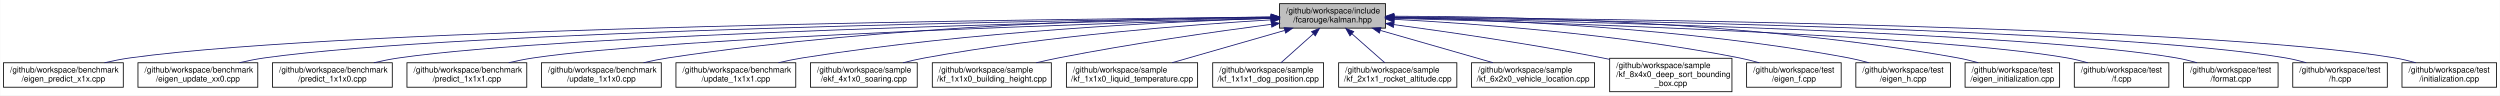
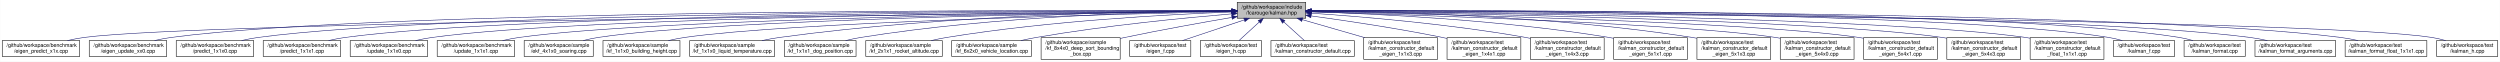
- <svg xmlns="http://www.w3.org/2000/svg" xmlns:xlink="http://www.w3.org/1999/xlink" width="3067pt" height="117pt" viewBox="0.00 0.00 3066.50 117.00">
+ <svg xmlns="http://www.w3.org/2000/svg" xmlns:xlink="http://www.w3.org/1999/xlink" width="4742pt" height="117pt" viewBox="0.00 0.00 4741.50 117.00">
  <g id="graph0" class="graph" transform="scale(1 1) rotate(0) translate(4 113)">
-     <polygon fill="white" stroke="transparent" points="-4,4 -4,-113 3062.5,-113 3062.5,4 -4,4" />
+     <polygon fill="white" stroke="transparent" points="-4,4 -4,-113 4737.5,-113 4737.5,4 -4,4" />
    <g id="node1" class="node">
      <g id="a_node1">
        <a xlink:title="The Kalman filter class and library top-level header.">
-           <polygon fill="#bfbfbf" stroke="black" points="1565.5,-78.5 1565.5,-108.5 1695.5,-108.5 1695.5,-78.5 1565.5,-78.5" />
-           <text text-anchor="start" x="1573.5" y="-96.5" font-family="Helvetica,sans-Serif" font-size="10.00">/github/workspace/include</text>
-           <text text-anchor="middle" x="1630.5" y="-85.5" font-family="Helvetica,sans-Serif" font-size="10.00">/fcarouge/kalman.hpp</text>
+           <polygon fill="#bfbfbf" stroke="black" points="2342.5,-78.5 2342.5,-108.5 2472.5,-108.5 2472.5,-78.5 2342.5,-78.5" />
+           <text text-anchor="start" x="2350.5" y="-96.5" font-family="Helvetica,sans-Serif" font-size="10.00">/github/workspace/include</text>
+           <text text-anchor="middle" x="2407.5" y="-85.5" font-family="Helvetica,sans-Serif" font-size="10.00">/fcarouge/kalman.hpp</text>
        </a>
      </g>
    </g>
    <g id="node2" class="node">
      <g id="a_node2">
        <a xlink:href="eigen__predict__x1x_8cpp.xhtml" target="_top" xlink:title=" ">
          <polygon fill="white" stroke="black" points="0,-6 0,-36 147,-36 147,-6 0,-6" />
          <text text-anchor="start" x="8" y="-24" font-family="Helvetica,sans-Serif" font-size="10.00">/github/workspace/benchmark</text>
          <text text-anchor="middle" x="73.5" y="-13" font-family="Helvetica,sans-Serif" font-size="10.00">/eigen_predict_x1x.cpp</text>
        </a>
      </g>
    </g>
    <g id="edge1" class="edge">
-       <path fill="none" stroke="midnightblue" d="M1555.11,-91.96C1294.11,-89.77 430.1,-79.78 155.5,-42 145.19,-40.58 134.3,-38.41 123.93,-36.02" />
-       <polygon fill="midnightblue" stroke="midnightblue" points="1555.21,-95.46 1565.24,-92.04 1555.27,-88.46 1555.21,-95.46" />
+       <path fill="none" stroke="midnightblue" d="M2331.97,-91.78C1964.78,-88.14 374.76,-70.85 155.5,-42 145.04,-40.62 133.98,-38.44 123.48,-36.01" />
+       <polygon fill="midnightblue" stroke="midnightblue" points="2332.19,-95.28 2342.22,-91.88 2332.26,-88.28 2332.19,-95.28" />
    </g>
    <g id="node3" class="node">
      <g id="a_node3">
        <a xlink:href="eigen__update__xx0_8cpp.xhtml" target="_top" xlink:title=" ">
          <polygon fill="white" stroke="black" points="165,-6 165,-36 312,-36 312,-6 165,-6" />
          <text text-anchor="start" x="173" y="-24" font-family="Helvetica,sans-Serif" font-size="10.00">/github/workspace/benchmark</text>
          <text text-anchor="middle" x="238.5" y="-13" font-family="Helvetica,sans-Serif" font-size="10.00">/eigen_update_xx0.cpp</text>
        </a>
      </g>
    </g>
    <g id="edge2" class="edge">
-       <path fill="none" stroke="midnightblue" d="M1555.1,-91.58C1313.68,-88.33 561.47,-75.68 320.5,-42 310.34,-40.58 299.61,-38.44 289.37,-36.08" />
-       <polygon fill="midnightblue" stroke="midnightblue" points="1555.14,-95.08 1565.19,-91.72 1555.23,-88.08 1555.14,-95.08" />
+       <path fill="none" stroke="midnightblue" d="M2332.17,-92.85C2006.88,-94 721.03,-95.06 320.5,-42 310.19,-40.63 299.29,-38.49 288.92,-36.1" />
+       <polygon fill="midnightblue" stroke="midnightblue" points="2332.44,-96.34 2342.43,-92.81 2332.41,-89.34 2332.44,-96.34" />
    </g>
    <g id="node4" class="node">
      <g id="a_node4">
        <a xlink:href="predict__1x1x0_8cpp.xhtml" target="_top" xlink:title=" ">
          <polygon fill="white" stroke="black" points="330,-6 330,-36 477,-36 477,-6 330,-6" />
          <text text-anchor="start" x="338" y="-24" font-family="Helvetica,sans-Serif" font-size="10.00">/github/workspace/benchmark</text>
          <text text-anchor="middle" x="403.5" y="-13" font-family="Helvetica,sans-Serif" font-size="10.00">/predict_1x1x0.cpp</text>
        </a>
      </g>
    </g>
    <g id="edge3" class="edge">
-       <path fill="none" stroke="midnightblue" d="M1554.99,-91.09C1334.31,-86.68 692.98,-71.59 485.5,-42 475.35,-40.55 464.61,-38.4 454.38,-36.04" />
-       <polygon fill="midnightblue" stroke="midnightblue" points="1555.11,-94.6 1565.17,-91.3 1555.25,-87.6 1555.11,-94.6" />
+       <path fill="none" stroke="midnightblue" d="M2332.09,-92.66C2022.97,-92.99 851.9,-90.93 485.5,-42 475.19,-40.62 464.29,-38.47 453.92,-36.08" />
+       <polygon fill="midnightblue" stroke="midnightblue" points="2332.29,-96.16 2342.28,-92.65 2332.28,-89.16 2332.29,-96.16" />
    </g>
    <g id="node5" class="node">
      <g id="a_node5">
        <a xlink:href="predict__1x1x1_8cpp.xhtml" target="_top" xlink:title=" ">
          <polygon fill="white" stroke="black" points="495,-6 495,-36 642,-36 642,-6 495,-6" />
          <text text-anchor="start" x="503" y="-24" font-family="Helvetica,sans-Serif" font-size="10.00">/github/workspace/benchmark</text>
          <text text-anchor="middle" x="568.5" y="-13" font-family="Helvetica,sans-Serif" font-size="10.00">/predict_1x1x1.cpp</text>
        </a>
      </g>
    </g>
    <g id="edge4" class="edge">
-       <path fill="none" stroke="midnightblue" d="M1555.43,-90.46C1357.53,-84.78 824.89,-67.53 650.5,-42 640.5,-40.54 629.93,-38.41 619.83,-36.08" />
-       <polygon fill="midnightblue" stroke="midnightblue" points="1555.35,-93.96 1565.44,-90.74 1555.55,-86.96 1555.35,-93.96" />
+       <path fill="none" stroke="midnightblue" d="M2332.34,-92.44C2040.62,-91.9 983.01,-86.82 650.5,-42 640.19,-40.61 629.29,-38.45 618.92,-36.06" />
+       <polygon fill="midnightblue" stroke="midnightblue" points="2332.39,-95.94 2342.4,-92.46 2332.4,-88.94 2332.39,-95.94" />
    </g>
    <g id="node6" class="node">
      <g id="a_node6">
        <a xlink:href="update__1x1x0_8cpp.xhtml" target="_top" xlink:title=" ">
          <polygon fill="white" stroke="black" points="660,-6 660,-36 807,-36 807,-6 660,-6" />
          <text text-anchor="start" x="668" y="-24" font-family="Helvetica,sans-Serif" font-size="10.00">/github/workspace/benchmark</text>
          <text text-anchor="middle" x="733.5" y="-13" font-family="Helvetica,sans-Serif" font-size="10.00">/update_1x1x0.cpp</text>
        </a>
      </g>
    </g>
    <g id="edge5" class="edge">
-       <path fill="none" stroke="midnightblue" d="M1555.3,-92.28C1411.02,-90.88 1085.66,-82.98 815.5,-42 805.65,-40.51 795.24,-38.39 785.28,-36.1" />
-       <polygon fill="midnightblue" stroke="midnightblue" points="1555.35,-95.78 1565.38,-92.37 1555.41,-88.78 1555.35,-95.78" />
+       <path fill="none" stroke="midnightblue" d="M2332.22,-92.18C2058.16,-90.7 1114.08,-82.7 815.5,-42 805.19,-40.59 794.29,-38.43 783.93,-36.04" />
+       <polygon fill="midnightblue" stroke="midnightblue" points="2332.44,-95.68 2342.46,-92.24 2332.48,-88.68 2332.44,-95.68" />
    </g>
    <g id="node7" class="node">
      <g id="a_node7">
        <a xlink:href="update__1x1x1_8cpp.xhtml" target="_top" xlink:title=" ">
          <polygon fill="white" stroke="black" points="825,-6 825,-36 972,-36 972,-6 825,-6" />
          <text text-anchor="start" x="833" y="-24" font-family="Helvetica,sans-Serif" font-size="10.00">/github/workspace/benchmark</text>
          <text text-anchor="middle" x="898.5" y="-13" font-family="Helvetica,sans-Serif" font-size="10.00">/update_1x1x1.cpp</text>
        </a>
      </g>
    </g>
    <g id="edge6" class="edge">
-       <path fill="none" stroke="midnightblue" d="M1554.72,-90.58C1432.98,-86.61 1186.58,-74.92 980.5,-42 970.81,-40.45 960.57,-38.34 950.74,-36.08" />
-       <polygon fill="midnightblue" stroke="midnightblue" points="1554.94,-94.09 1565.05,-90.91 1555.16,-87.09 1554.94,-94.09" />
+       <path fill="none" stroke="midnightblue" d="M2332.01,-91.86C2076.47,-89.37 1245.26,-78.58 980.5,-42 970.19,-40.58 959.3,-38.4 948.93,-36.01" />
+       <polygon fill="midnightblue" stroke="midnightblue" points="2332.26,-95.36 2342.3,-91.96 2332.33,-88.36 2332.26,-95.36" />
    </g>
    <g id="node8" class="node">
      <g id="a_node8">
        <a xlink:href="ekf__4x1x0__soaring_8cpp.xhtml" target="_top" xlink:title=" ">
          <polygon fill="white" stroke="black" points="990,-6 990,-36 1121,-36 1121,-6 990,-6" />
          <text text-anchor="start" x="998" y="-24" font-family="Helvetica,sans-Serif" font-size="10.00">/github/workspace/sample</text>
          <text text-anchor="middle" x="1055.5" y="-13" font-family="Helvetica,sans-Serif" font-size="10.00">/ekf_4x1x0_soaring.cpp</text>
        </a>
      </g>
    </g>
    <g id="edge7" class="edge">
-       <path fill="none" stroke="midnightblue" d="M1555.17,-88.65C1456.85,-82.78 1279.71,-69.25 1130.5,-42 1121.75,-40.4 1112.53,-38.3 1103.66,-36.06" />
-       <polygon fill="midnightblue" stroke="midnightblue" points="1555.12,-92.16 1565.31,-89.25 1555.53,-85.17 1555.12,-92.16" />
+       <path fill="none" stroke="midnightblue" d="M2331.98,-91.7C2094.43,-88.85 1364.37,-77.36 1130.5,-42 1121.17,-40.59 1111.34,-38.46 1101.97,-36.1" />
+       <polygon fill="midnightblue" stroke="midnightblue" points="2332.2,-95.21 2342.25,-91.82 2332.29,-88.21 2332.2,-95.21" />
    </g>
    <g id="node9" class="node">
      <g id="a_node9">
        <a xlink:href="kf__1x1x0__building__height_8cpp.xhtml" target="_top" xlink:title=" ">
          <polygon fill="white" stroke="black" points="1139.5,-6 1139.5,-36 1285.5,-36 1285.5,-6 1139.5,-6" />
          <text text-anchor="start" x="1147.5" y="-24" font-family="Helvetica,sans-Serif" font-size="10.00">/github/workspace/sample</text>
          <text text-anchor="middle" x="1212.5" y="-13" font-family="Helvetica,sans-Serif" font-size="10.00">/kf_1x1x0_building_height.cpp</text>
        </a>
      </g>
    </g>
    <g id="edge8" class="edge">
-       <path fill="none" stroke="midnightblue" d="M1555.24,-83.16C1486.92,-74.22 1383.55,-59.51 1294.5,-42 1285.59,-40.25 1276.18,-38.17 1267.04,-36.03" />
-       <polygon fill="midnightblue" stroke="midnightblue" points="1555.11,-86.67 1565.47,-84.49 1556.01,-79.73 1555.11,-86.67" />
+       <path fill="none" stroke="midnightblue" d="M2331.88,-90.98C2115.33,-86.32 1495.49,-70.79 1294.5,-42 1284.35,-40.55 1273.61,-38.39 1263.38,-36.03" />
+       <polygon fill="midnightblue" stroke="midnightblue" points="2332.12,-94.49 2342.2,-91.2 2332.27,-87.49 2332.12,-94.49" />
    </g>
    <g id="node10" class="node">
      <g id="a_node10">
        <a xlink:href="kf__1x1x0__liquid__temperature_8cpp.xhtml" target="_top" xlink:title=" ">
          <polygon fill="white" stroke="black" points="1304,-6 1304,-36 1465,-36 1465,-6 1304,-6" />
          <text text-anchor="start" x="1312" y="-24" font-family="Helvetica,sans-Serif" font-size="10.00">/github/workspace/sample</text>
          <text text-anchor="middle" x="1384.5" y="-13" font-family="Helvetica,sans-Serif" font-size="10.00">/kf_1x1x0_liquid_temperature.cpp</text>
        </a>
      </g>
    </g>
    <g id="edge9" class="edge">
-       <path fill="none" stroke="midnightblue" d="M1571.76,-75.66C1529.63,-63.59 1473.51,-47.51 1433.72,-36.11" />
-       <polygon fill="midnightblue" stroke="midnightblue" points="1571.03,-79.1 1581.6,-78.49 1572.96,-72.37 1571.03,-79.1" />
+       <path fill="none" stroke="midnightblue" d="M2332.24,-92.61C2173.12,-91.93 1791.18,-85.46 1474.5,-42 1463.56,-40.5 1451.98,-38.35 1440.89,-36.02" />
+       <polygon fill="midnightblue" stroke="midnightblue" points="2332.38,-96.11 2342.39,-92.65 2332.41,-89.11 2332.38,-96.11" />
    </g>
    <g id="node11" class="node">
      <g id="a_node11">
        <a xlink:href="kf__1x1x1__dog__position_8cpp.xhtml" target="_top" xlink:title=" ">
          <polygon fill="white" stroke="black" points="1483.5,-6 1483.5,-36 1619.5,-36 1619.5,-6 1483.5,-6" />
          <text text-anchor="start" x="1491.5" y="-24" font-family="Helvetica,sans-Serif" font-size="10.00">/github/workspace/sample</text>
          <text text-anchor="middle" x="1551.5" y="-13" font-family="Helvetica,sans-Serif" font-size="10.00">/kf_1x1x1_dog_position.cpp</text>
        </a>
      </g>
    </g>
    <g id="edge10" class="edge">
-       <path fill="none" stroke="midnightblue" d="M1606.93,-71.46C1594.09,-60 1578.55,-46.14 1567.19,-36" />
-       <polygon fill="midnightblue" stroke="midnightblue" points="1604.72,-74.19 1614.51,-78.23 1609.38,-68.96 1604.72,-74.19" />
+       <path fill="none" stroke="midnightblue" d="M2332.24,-92.34C2192.61,-91 1884.36,-83.14 1628.5,-42 1619.09,-40.49 1609.16,-38.34 1599.67,-36" />
+       <polygon fill="midnightblue" stroke="midnightblue" points="2332.37,-95.84 2342.4,-92.43 2332.43,-88.84 2332.37,-95.84" />
    </g>
    <g id="node12" class="node">
      <g id="a_node12">
        <a xlink:href="kf__2x1x1__rocket__altitude_8cpp.xhtml" target="_top" xlink:title=" ">
          <polygon fill="white" stroke="black" points="1638,-6 1638,-36 1783,-36 1783,-6 1638,-6" />
          <text text-anchor="start" x="1646" y="-24" font-family="Helvetica,sans-Serif" font-size="10.00">/github/workspace/sample</text>
          <text text-anchor="middle" x="1710.5" y="-13" font-family="Helvetica,sans-Serif" font-size="10.00">/kf_2x1x1_rocket_altitude.cpp</text>
        </a>
      </g>
    </g>
    <g id="edge11" class="edge">
-       <path fill="none" stroke="midnightblue" d="M1654.37,-71.46C1667.37,-60 1683.11,-46.14 1694.61,-36" />
-       <polygon fill="midnightblue" stroke="midnightblue" points="1651.88,-69 1646.69,-78.23 1656.51,-74.25 1651.88,-69" />
+       <path fill="none" stroke="midnightblue" d="M2332.1,-90.21C2215.52,-85.79 1984.76,-73.57 1791.5,-42 1781.92,-40.44 1771.81,-38.32 1762.1,-36.05" />
+       <polygon fill="midnightblue" stroke="midnightblue" points="2332.22,-93.72 2342.34,-90.59 2332.48,-86.72 2332.22,-93.72" />
    </g>
    <g id="node13" class="node">
      <g id="a_node13">
        <a xlink:href="kf__6x2x0__vehicle__location_8cpp.xhtml" target="_top" xlink:title=" ">
          <polygon fill="white" stroke="black" points="1801,-6 1801,-36 1952,-36 1952,-6 1801,-6" />
          <text text-anchor="start" x="1809" y="-24" font-family="Helvetica,sans-Serif" font-size="10.00">/github/workspace/sample</text>
          <text text-anchor="middle" x="1876.5" y="-13" font-family="Helvetica,sans-Serif" font-size="10.00">/kf_6x2x0_vehicle_location.cpp</text>
        </a>
      </g>
    </g>
    <g id="edge12" class="edge">
-       <path fill="none" stroke="midnightblue" d="M1689.24,-75.66C1731.37,-63.59 1787.49,-47.51 1827.28,-36.11" />
-       <polygon fill="midnightblue" stroke="midnightblue" points="1688.04,-72.37 1679.4,-78.49 1689.97,-79.1 1688.04,-72.37" />
+       <path fill="none" stroke="midnightblue" d="M2332.16,-86.71C2243.17,-79.23 2090.87,-64.46 1961.5,-42 1951.94,-40.34 1941.85,-38.26 1932.09,-36.07" />
+       <polygon fill="midnightblue" stroke="midnightblue" points="2331.9,-90.2 2342.16,-87.54 2332.48,-83.22 2331.9,-90.2" />
    </g>
    <g id="node14" class="node">
      <g id="a_node14">
        <a xlink:href="kf__8x4x0__deep__sort__bounding__box_8cpp.xhtml" target="_top" xlink:title=" ">
          <polygon fill="white" stroke="black" points="1970.5,-0.5 1970.5,-41.5 2120.5,-41.5 2120.5,-0.5 1970.5,-0.5" />
          <text text-anchor="start" x="1978.5" y="-29.5" font-family="Helvetica,sans-Serif" font-size="10.00">/github/workspace/sample</text>
          <text text-anchor="start" x="1978.5" y="-18.5" font-family="Helvetica,sans-Serif" font-size="10.00">/kf_8x4x0_deep_sort_bounding</text>
          <text text-anchor="middle" x="2045.5" y="-7.5" font-family="Helvetica,sans-Serif" font-size="10.00">_box.cpp</text>
        </a>
      </g>
    </g>
    <g id="edge13" class="edge">
-       <path fill="none" stroke="midnightblue" d="M1705.87,-82.8C1773.15,-73.72 1874.26,-59.01 1961.5,-42 1964.44,-41.43 1967.44,-40.82 1970.46,-40.19" />
-       <polygon fill="midnightblue" stroke="midnightblue" points="1705.22,-79.36 1695.78,-84.16 1706.15,-86.29 1705.22,-79.36" />
+       <path fill="none" stroke="midnightblue" d="M2332.23,-79.96C2276.18,-70.35 2197.86,-56.34 2129.5,-42 2126.57,-41.38 2123.58,-40.74 2120.56,-40.08" />
+       <polygon fill="midnightblue" stroke="midnightblue" points="2331.98,-83.47 2342.43,-81.7 2333.16,-76.57 2331.98,-83.47" />
    </g>
    <g id="node15" class="node">
      <g id="a_node15">
        <a xlink:href="eigen__f_8cpp.xhtml" target="_top" xlink:title=" ">
          <polygon fill="white" stroke="black" points="2138.5,-6 2138.5,-36 2254.5,-36 2254.5,-6 2138.5,-6" />
          <text text-anchor="start" x="2146.5" y="-24" font-family="Helvetica,sans-Serif" font-size="10.00">/github/workspace/test</text>
          <text text-anchor="middle" x="2196.5" y="-13" font-family="Helvetica,sans-Serif" font-size="10.00">/eigen_f.cpp</text>
        </a>
      </g>
    </g>
    <g id="edge14" class="edge">
-       <path fill="none" stroke="midnightblue" d="M1705.81,-89.32C1804.07,-84.16 1981.01,-71.4 2129.5,-42 2137.48,-40.42 2145.87,-38.3 2153.91,-36.02" />
-       <polygon fill="midnightblue" stroke="midnightblue" points="1705.48,-85.83 1695.67,-89.84 1705.84,-92.82 1705.48,-85.83" />
+       <path fill="none" stroke="midnightblue" d="M2355.74,-75.2C2319.76,-63.18 2272.41,-47.36 2238.72,-36.11" />
+       <polygon fill="midnightblue" stroke="midnightblue" points="2354.97,-78.64 2365.56,-78.49 2357.19,-72 2354.97,-78.64" />
    </g>
    <g id="node16" class="node">
      <g id="a_node16">
        <a xlink:href="eigen__h_8cpp.xhtml" target="_top" xlink:title=" ">
          <polygon fill="white" stroke="black" points="2272.5,-6 2272.5,-36 2388.5,-36 2388.5,-6 2272.5,-6" />
          <text text-anchor="start" x="2280.5" y="-24" font-family="Helvetica,sans-Serif" font-size="10.00">/github/workspace/test</text>
          <text text-anchor="middle" x="2330.5" y="-13" font-family="Helvetica,sans-Serif" font-size="10.00">/eigen_h.cpp</text>
        </a>
      </g>
    </g>
    <g id="edge15" class="edge">
-       <path fill="none" stroke="midnightblue" d="M1705.92,-91.6C1825.25,-89.02 2064.49,-79.21 2263.5,-42 2271.61,-40.48 2280.14,-38.36 2288.3,-36.06" />
-       <polygon fill="midnightblue" stroke="midnightblue" points="1705.72,-88.1 1695.79,-91.8 1705.86,-95.1 1705.72,-88.1" />
+       <path fill="none" stroke="midnightblue" d="M2384.52,-71.46C2372.01,-60 2356.86,-46.14 2345.8,-36" />
+       <polygon fill="midnightblue" stroke="midnightblue" points="2382.18,-74.06 2391.92,-78.23 2386.91,-68.9 2382.18,-74.06" />
    </g>
    <g id="node17" class="node">
      <g id="a_node17">
-         <a xlink:href="eigen__initialization_8cpp.xhtml" target="_top" xlink:title=" ">
-           <polygon fill="white" stroke="black" points="2406.5,-6 2406.5,-36 2522.5,-36 2522.5,-6 2406.5,-6" />
+         <a xlink:href="kalman__constructor__default_8cpp.xhtml" target="_top" xlink:title=" ">
+           <polygon fill="white" stroke="black" points="2406.5,-6 2406.5,-36 2564.5,-36 2564.5,-6 2406.5,-6" />
          <text text-anchor="start" x="2414.5" y="-24" font-family="Helvetica,sans-Serif" font-size="10.00">/github/workspace/test</text>
-           <text text-anchor="middle" x="2464.5" y="-13" font-family="Helvetica,sans-Serif" font-size="10.00">/eigen_initialization.cpp</text>
+           <text text-anchor="middle" x="2485.5" y="-13" font-family="Helvetica,sans-Serif" font-size="10.00">/kalman_constructor_default.cpp</text>
        </a>
      </g>
    </g>
    <g id="edge16" class="edge">
-       <path fill="none" stroke="midnightblue" d="M1705.81,-93.11C1844.02,-93 2147,-87.05 2397.5,-42 2405.74,-40.52 2414.41,-38.38 2422.67,-36.05" />
-       <polygon fill="midnightblue" stroke="midnightblue" points="1705.74,-89.61 1695.74,-93.11 1705.74,-96.61 1705.74,-89.61" />
+       <path fill="none" stroke="midnightblue" d="M2430.77,-71.46C2443.45,-60 2458.8,-46.14 2470.01,-36" />
+       <polygon fill="midnightblue" stroke="midnightblue" points="2428.36,-68.93 2423.28,-78.23 2433.05,-74.12 2428.36,-68.93" />
    </g>
    <g id="node18" class="node">
      <g id="a_node18">
-         <a xlink:href="f_8cpp.xhtml" target="_top" xlink:title=" ">
-           <polygon fill="white" stroke="black" points="2540.5,-6 2540.5,-36 2656.5,-36 2656.5,-6 2540.5,-6" />
-           <text text-anchor="start" x="2548.5" y="-24" font-family="Helvetica,sans-Serif" font-size="10.00">/github/workspace/test</text>
-           <text text-anchor="middle" x="2598.5" y="-13" font-family="Helvetica,sans-Serif" font-size="10.00">/f.cpp</text>
+         <a xlink:href="kalman__constructor__default__eigen__1x1x3_8cpp.xhtml" target="_top" xlink:title=" ">
+           <polygon fill="white" stroke="black" points="2582.5,-0.5 2582.5,-41.5 2722.5,-41.5 2722.5,-0.5 2582.5,-0.5" />
+           <text text-anchor="start" x="2590.5" y="-29.5" font-family="Helvetica,sans-Serif" font-size="10.00">/github/workspace/test</text>
+           <text text-anchor="start" x="2590.5" y="-18.5" font-family="Helvetica,sans-Serif" font-size="10.00">/kalman_constructor_default</text>
+           <text text-anchor="middle" x="2652.5" y="-7.5" font-family="Helvetica,sans-Serif" font-size="10.00">_eigen_1x1x3.cpp</text>
        </a>
      </g>
    </g>
    <g id="edge17" class="edge">
-       <path fill="none" stroke="midnightblue" d="M1705.76,-90.55C1892.54,-85.34 2373.61,-69.6 2531.5,-42 2539.87,-40.54 2548.67,-38.38 2557.05,-36.01" />
-       <polygon fill="midnightblue" stroke="midnightblue" points="1705.65,-87.05 1695.75,-90.83 1705.84,-94.05 1705.65,-87.05" />
+       <path fill="none" stroke="midnightblue" d="M2465.96,-75.68C2501.55,-65.44 2547.19,-52.3 2584.41,-41.59" />
+       <polygon fill="midnightblue" stroke="midnightblue" points="2464.84,-72.36 2456.2,-78.49 2466.77,-79.09 2464.84,-72.36" />
    </g>
    <g id="node19" class="node">
      <g id="a_node19">
-         <a xlink:href="format_8cpp.xhtml" target="_top" xlink:title=" ">
-           <polygon fill="white" stroke="black" points="2674.5,-6 2674.5,-36 2790.5,-36 2790.5,-6 2674.5,-6" />
-           <text text-anchor="start" x="2682.5" y="-24" font-family="Helvetica,sans-Serif" font-size="10.00">/github/workspace/test</text>
-           <text text-anchor="middle" x="2732.5" y="-13" font-family="Helvetica,sans-Serif" font-size="10.00">/format.cpp</text>
+         <a xlink:href="kalman__constructor__default__eigen__1x4x1_8cpp.xhtml" target="_top" xlink:title=" ">
+           <polygon fill="white" stroke="black" points="2740.5,-0.5 2740.5,-41.5 2880.5,-41.5 2880.5,-0.5 2740.5,-0.5" />
+           <text text-anchor="start" x="2748.5" y="-29.5" font-family="Helvetica,sans-Serif" font-size="10.00">/github/workspace/test</text>
+           <text text-anchor="start" x="2748.5" y="-18.5" font-family="Helvetica,sans-Serif" font-size="10.00">/kalman_constructor_default</text>
+           <text text-anchor="middle" x="2810.5" y="-7.5" font-family="Helvetica,sans-Serif" font-size="10.00">_eigen_1x4x1.cpp</text>
        </a>
      </g>
    </g>
    <g id="edge18" class="edge">
-       <path fill="none" stroke="midnightblue" d="M1705.87,-91.18C1911.8,-87.2 2480.87,-73.58 2665.5,-42 2673.88,-40.57 2682.68,-38.42 2691.05,-36.06" />
-       <polygon fill="midnightblue" stroke="midnightblue" points="1705.68,-87.68 1695.75,-91.37 1705.82,-94.68 1705.68,-87.68" />
+       <path fill="none" stroke="midnightblue" d="M2482.96,-82.77C2548.86,-73.79 2646.92,-59.26 2731.5,-42 2734.41,-41.41 2737.38,-40.77 2740.37,-40.12" />
+       <polygon fill="midnightblue" stroke="midnightblue" points="2482.11,-79.35 2472.67,-84.16 2483.05,-86.29 2482.11,-79.35" />
    </g>
    <g id="node20" class="node">
      <g id="a_node20">
-         <a xlink:href="h_8cpp.xhtml" target="_top" xlink:title=" ">
-           <polygon fill="white" stroke="black" points="2808.5,-6 2808.5,-36 2924.5,-36 2924.5,-6 2808.5,-6" />
-           <text text-anchor="start" x="2816.5" y="-24" font-family="Helvetica,sans-Serif" font-size="10.00">/github/workspace/test</text>
-           <text text-anchor="middle" x="2866.5" y="-13" font-family="Helvetica,sans-Serif" font-size="10.00">/h.cpp</text>
+         <a xlink:href="kalman__constructor__default__eigen__1x4x3_8cpp.xhtml" target="_top" xlink:title=" ">
+           <polygon fill="white" stroke="black" points="2898.5,-0.5 2898.5,-41.5 3038.5,-41.5 3038.5,-0.5 2898.5,-0.5" />
+           <text text-anchor="start" x="2906.5" y="-29.5" font-family="Helvetica,sans-Serif" font-size="10.00">/github/workspace/test</text>
+           <text text-anchor="start" x="2906.5" y="-18.5" font-family="Helvetica,sans-Serif" font-size="10.00">/kalman_constructor_default</text>
+           <text text-anchor="middle" x="2968.5" y="-7.5" font-family="Helvetica,sans-Serif" font-size="10.00">_eigen_1x4x3.cpp</text>
        </a>
      </g>
    </g>
    <g id="edge19" class="edge">
-       <path fill="none" stroke="midnightblue" d="M1705.77,-91.67C1929.48,-88.83 2587.9,-77.59 2799.5,-42 2807.88,-40.59 2816.69,-38.46 2825.06,-36.1" />
-       <polygon fill="midnightblue" stroke="midnightblue" points="1705.72,-88.17 1695.76,-91.8 1705.81,-95.17 1705.72,-88.17" />
+       <path fill="none" stroke="midnightblue" d="M2482.74,-87.97C2577.98,-81.48 2746.84,-67.4 2889.5,-42 2892.43,-41.48 2895.4,-40.91 2898.4,-40.3" />
+       <polygon fill="midnightblue" stroke="midnightblue" points="2482.37,-84.49 2472.62,-88.65 2482.84,-91.48 2482.37,-84.49" />
    </g>
    <g id="node21" class="node">
      <g id="a_node21">
-         <a xlink:href="initialization_8cpp.xhtml" target="_top" xlink:title=" ">
-           <polygon fill="white" stroke="black" points="2942.5,-6 2942.5,-36 3058.5,-36 3058.5,-6 2942.5,-6" />
-           <text text-anchor="start" x="2950.5" y="-24" font-family="Helvetica,sans-Serif" font-size="10.00">/github/workspace/test</text>
-           <text text-anchor="middle" x="3000.5" y="-13" font-family="Helvetica,sans-Serif" font-size="10.00">/initialization.cpp</text>
+         <a xlink:href="kalman__constructor__default__eigen__5x1x1_8cpp.xhtml" target="_top" xlink:title=" ">
+           <polygon fill="white" stroke="black" points="3056.5,-0.5 3056.5,-41.5 3196.5,-41.5 3196.5,-0.5 3056.5,-0.5" />
+           <text text-anchor="start" x="3064.5" y="-29.5" font-family="Helvetica,sans-Serif" font-size="10.00">/github/workspace/test</text>
+           <text text-anchor="start" x="3064.5" y="-18.5" font-family="Helvetica,sans-Serif" font-size="10.00">/kalman_constructor_default</text>
+           <text text-anchor="middle" x="3126.5" y="-7.5" font-family="Helvetica,sans-Serif" font-size="10.00">_eigen_5x1x1.cpp</text>
        </a>
      </g>
    </g>
    <g id="edge20" class="edge">
-       <path fill="none" stroke="midnightblue" d="M1705.57,-92.06C1945.94,-90.28 2694.75,-81.61 2933.5,-42 2942,-40.59 2950.94,-38.42 2959.42,-36.03" />
-       <polygon fill="midnightblue" stroke="midnightblue" points="1705.51,-88.57 1695.53,-92.14 1705.56,-95.56 1705.51,-88.57" />
+       <path fill="none" stroke="midnightblue" d="M2483.09,-90.67C2603.34,-86.83 2845.27,-75.33 3047.5,-42 3050.43,-41.52 3053.41,-40.98 3056.42,-40.4" />
+       <polygon fill="midnightblue" stroke="midnightblue" points="2482.78,-87.18 2472.89,-90.99 2483,-94.18 2482.78,-87.18" />
+     </g>
+     <g id="node22" class="node">
+       <g id="a_node22">
+         <a xlink:href="kalman__constructor__default__eigen__5x1x3_8cpp.xhtml" target="_top" xlink:title=" ">
+           <polygon fill="white" stroke="black" points="3214.5,-0.5 3214.5,-41.5 3354.5,-41.5 3354.5,-0.5 3214.5,-0.5" />
+           <text text-anchor="start" x="3222.5" y="-29.5" font-family="Helvetica,sans-Serif" font-size="10.00">/github/workspace/test</text>
+           <text text-anchor="start" x="3222.5" y="-18.5" font-family="Helvetica,sans-Serif" font-size="10.00">/kalman_constructor_default</text>
+           <text text-anchor="middle" x="3284.5" y="-7.5" font-family="Helvetica,sans-Serif" font-size="10.00">_eigen_5x1x3.cpp</text>
+         </a>
+       </g>
+     </g>
+     <g id="edge21" class="edge">
+       <path fill="none" stroke="midnightblue" d="M2482.94,-92.35C2625.15,-91.05 2942.26,-83.29 3205.5,-42 3208.44,-41.54 3211.42,-41.02 3214.43,-40.45" />
+       <polygon fill="midnightblue" stroke="midnightblue" points="2482.56,-88.85 2472.59,-92.44 2482.62,-95.85 2482.56,-88.85" />
+     </g>
+     <g id="node23" class="node">
+       <g id="a_node23">
+         <a xlink:href="kalman__constructor__default__eigen__5x4x0_8cpp.xhtml" target="_top" xlink:title=" ">
+           <polygon fill="white" stroke="black" points="3372.5,-0.5 3372.5,-41.5 3512.5,-41.5 3512.5,-0.5 3372.5,-0.5" />
+           <text text-anchor="start" x="3380.5" y="-29.5" font-family="Helvetica,sans-Serif" font-size="10.00">/github/workspace/test</text>
+           <text text-anchor="start" x="3380.5" y="-18.5" font-family="Helvetica,sans-Serif" font-size="10.00">/kalman_constructor_default</text>
+           <text text-anchor="middle" x="3442.5" y="-7.5" font-family="Helvetica,sans-Serif" font-size="10.00">_eigen_5x4x0.cpp</text>
+         </a>
+       </g>
+     </g>
+     <g id="edge22" class="edge">
+       <path fill="none" stroke="midnightblue" d="M2482.76,-90.42C2677.42,-84.75 3194.09,-67.67 3363.5,-42 3366.44,-41.55 3369.42,-41.05 3372.43,-40.49" />
+       <polygon fill="midnightblue" stroke="midnightblue" points="2482.52,-86.93 2472.63,-90.72 2482.72,-93.93 2482.52,-86.93" />
+     </g>
+     <g id="node24" class="node">
+       <g id="a_node24">
+         <a xlink:href="kalman__constructor__default__eigen__5x4x1_8cpp.xhtml" target="_top" xlink:title=" ">
+           <polygon fill="white" stroke="black" points="3530.5,-0.5 3530.5,-41.5 3670.5,-41.5 3670.5,-0.5 3530.5,-0.5" />
+           <text text-anchor="start" x="3538.5" y="-29.5" font-family="Helvetica,sans-Serif" font-size="10.00">/github/workspace/test</text>
+           <text text-anchor="start" x="3538.5" y="-18.5" font-family="Helvetica,sans-Serif" font-size="10.00">/kalman_constructor_default</text>
+           <text text-anchor="middle" x="3600.5" y="-7.5" font-family="Helvetica,sans-Serif" font-size="10.00">_eigen_5x4x1.cpp</text>
+         </a>
+       </g>
+     </g>
+     <g id="edge23" class="edge">
+       <path fill="none" stroke="midnightblue" d="M2482.81,-91.07C2699.25,-86.66 3320.34,-71.71 3521.5,-42 3524.44,-41.57 3527.43,-41.07 3530.44,-40.52" />
+       <polygon fill="midnightblue" stroke="midnightblue" points="2482.44,-87.58 2472.51,-91.28 2482.58,-94.58 2482.44,-87.58" />
+     </g>
+     <g id="node25" class="node">
+       <g id="a_node25">
+         <a xlink:href="kalman__constructor__default__eigen__5x4x3_8cpp.xhtml" target="_top" xlink:title=" ">
+           <polygon fill="white" stroke="black" points="3688.5,-0.5 3688.5,-41.5 3828.5,-41.5 3828.5,-0.5 3688.5,-0.5" />
+           <text text-anchor="start" x="3696.5" y="-29.5" font-family="Helvetica,sans-Serif" font-size="10.00">/github/workspace/test</text>
+           <text text-anchor="start" x="3696.5" y="-18.5" font-family="Helvetica,sans-Serif" font-size="10.00">/kalman_constructor_default</text>
+           <text text-anchor="middle" x="3758.5" y="-7.5" font-family="Helvetica,sans-Serif" font-size="10.00">_eigen_5x4x3.cpp</text>
+         </a>
+       </g>
+     </g>
+     <g id="edge24" class="edge">
+       <path fill="none" stroke="midnightblue" d="M2483.12,-91.56C2720.11,-88.3 3446.47,-75.75 3679.5,-42 3682.44,-41.57 3685.43,-41.08 3688.44,-40.54" />
+       <polygon fill="midnightblue" stroke="midnightblue" points="2482.83,-88.07 2472.87,-91.7 2482.92,-95.07 2482.83,-88.07" />
+     </g>
+     <g id="node26" class="node">
+       <g id="a_node26">
+         <a xlink:href="kalman__constructor__default__float__1x1x1_8cpp.xhtml" target="_top" xlink:title=" ">
+           <polygon fill="white" stroke="black" points="3846.5,-0.5 3846.5,-41.5 3986.5,-41.5 3986.5,-0.5 3846.5,-0.5" />
+           <text text-anchor="start" x="3854.5" y="-29.5" font-family="Helvetica,sans-Serif" font-size="10.00">/github/workspace/test</text>
+           <text text-anchor="start" x="3854.5" y="-18.5" font-family="Helvetica,sans-Serif" font-size="10.00">/kalman_constructor_default</text>
+           <text text-anchor="middle" x="3916.5" y="-7.5" font-family="Helvetica,sans-Serif" font-size="10.00">_float_1x1x1.cpp</text>
+         </a>
+       </g>
+     </g>
+     <g id="edge25" class="edge">
+       <path fill="none" stroke="midnightblue" d="M2483.16,-91.95C2739.28,-89.75 3572.34,-79.81 3837.5,-42 3840.44,-41.58 3843.43,-41.1 3846.44,-40.56" />
+       <polygon fill="midnightblue" stroke="midnightblue" points="2482.82,-88.45 2472.85,-92.04 2482.88,-95.45 2482.82,-88.45" />
+     </g>
+     <g id="node27" class="node">
+       <g id="a_node27">
+         <a xlink:href="kalman__f_8cpp.xhtml" target="_top" xlink:title=" ">
+           <polygon fill="white" stroke="black" points="4004.5,-6 4004.5,-36 4120.5,-36 4120.5,-6 4004.5,-6" />
+           <text text-anchor="start" x="4012.5" y="-24" font-family="Helvetica,sans-Serif" font-size="10.00">/github/workspace/test</text>
+           <text text-anchor="middle" x="4062.5" y="-13" font-family="Helvetica,sans-Serif" font-size="10.00">/kalman_f.cpp</text>
+         </a>
+       </g>
+     </g>
+     <g id="edge26" class="edge">
+       <path fill="none" stroke="midnightblue" d="M2483.13,-92.68C2757.36,-92.92 3698.97,-90.14 3995.5,-42 4004.01,-40.62 4012.95,-38.47 4021.43,-36.07" />
+       <polygon fill="midnightblue" stroke="midnightblue" points="2482.89,-89.18 2472.88,-92.67 2482.88,-96.18 2482.89,-89.18" />
+     </g>
+     <g id="node28" class="node">
+       <g id="a_node28">
+         <a xlink:href="kalman__format_8cpp.xhtml" target="_top" xlink:title=" ">
+           <polygon fill="white" stroke="black" points="4138.5,-6 4138.5,-36 4254.5,-36 4254.5,-6 4138.5,-6" />
+           <text text-anchor="start" x="4146.5" y="-24" font-family="Helvetica,sans-Serif" font-size="10.00">/github/workspace/test</text>
+           <text text-anchor="middle" x="4196.5" y="-13" font-family="Helvetica,sans-Serif" font-size="10.00">/kalman_format.cpp</text>
+         </a>
+       </g>
+     </g>
+     <g id="edge27" class="edge">
+       <path fill="none" stroke="midnightblue" d="M2483.11,-92.9C2771.94,-94.01 3805.56,-94.18 4129.5,-42 4138.01,-40.63 4146.95,-38.48 4155.43,-36.09" />
+       <polygon fill="midnightblue" stroke="midnightblue" points="2482.76,-89.4 2472.75,-92.86 2482.73,-96.4 2482.76,-89.4" />
+     </g>
+     <g id="node29" class="node">
+       <g id="a_node29">
+         <a xlink:href="kalman__format__arguments_8cpp.xhtml" target="_top" xlink:title=" ">
+           <polygon fill="white" stroke="black" points="4273,-6 4273,-36 4426,-36 4426,-6 4273,-6" />
+           <text text-anchor="start" x="4281" y="-24" font-family="Helvetica,sans-Serif" font-size="10.00">/github/workspace/test</text>
+           <text text-anchor="middle" x="4349.5" y="-13" font-family="Helvetica,sans-Serif" font-size="10.00">/kalman_format_arguments.cpp</text>
+         </a>
+       </g>
+     </g>
+     <g id="edge28" class="edge">
+       <path fill="none" stroke="midnightblue" d="M2483.28,-92.47C2786.18,-92.04 3910.61,-87.36 4263.5,-42 4274.29,-40.61 4285.72,-38.46 4296.59,-36.06" />
+       <polygon fill="midnightblue" stroke="midnightblue" points="2482.85,-88.97 2472.85,-92.49 2482.85,-95.97 2482.85,-88.97" />
+     </g>
+     <g id="node30" class="node">
+       <g id="a_node30">
+         <a xlink:href="kalman__format__float__1x1x1_8cpp.xhtml" target="_top" xlink:title=" ">
+           <polygon fill="white" stroke="black" points="4444,-6 4444,-36 4599,-36 4599,-6 4444,-6" />
+           <text text-anchor="start" x="4452" y="-24" font-family="Helvetica,sans-Serif" font-size="10.00">/github/workspace/test</text>
+           <text text-anchor="middle" x="4521.5" y="-13" font-family="Helvetica,sans-Serif" font-size="10.00">/kalman_format_float_1x1x1.cpp</text>
+         </a>
+       </g>
+     </g>
+     <g id="edge29" class="edge">
+       <path fill="none" stroke="midnightblue" d="M2482.8,-92.68C2802.27,-93.1 4046.9,-91.5 4435.5,-42 4446.3,-40.62 4457.72,-38.47 4468.59,-36.08" />
+       <polygon fill="midnightblue" stroke="midnightblue" points="2482.73,-89.18 2472.72,-92.66 2482.72,-96.18 2482.73,-89.18" />
+     </g>
+     <g id="node31" class="node">
+       <g id="a_node31">
+         <a xlink:href="kalman__h_8cpp.xhtml" target="_top" xlink:title=" ">
+           <polygon fill="white" stroke="black" points="4617.5,-6 4617.5,-36 4733.5,-36 4733.5,-6 4617.5,-6" />
+           <text text-anchor="start" x="4625.5" y="-24" font-family="Helvetica,sans-Serif" font-size="10.00">/github/workspace/test</text>
+           <text text-anchor="middle" x="4675.5" y="-13" font-family="Helvetica,sans-Serif" font-size="10.00">/kalman_h.cpp</text>
+         </a>
+       </g>
+     </g>
+     <g id="edge30" class="edge">
+       <path fill="none" stroke="midnightblue" d="M2482.83,-91.96C2844.63,-89.23 4395.29,-75.65 4608.5,-42 4617.13,-40.64 4626.21,-38.46 4634.8,-36.03" />
+       <polygon fill="midnightblue" stroke="midnightblue" points="2482.7,-88.47 2472.73,-92.04 2482.75,-95.47 2482.7,-88.47" />
    </g>
  </g>
</svg>
